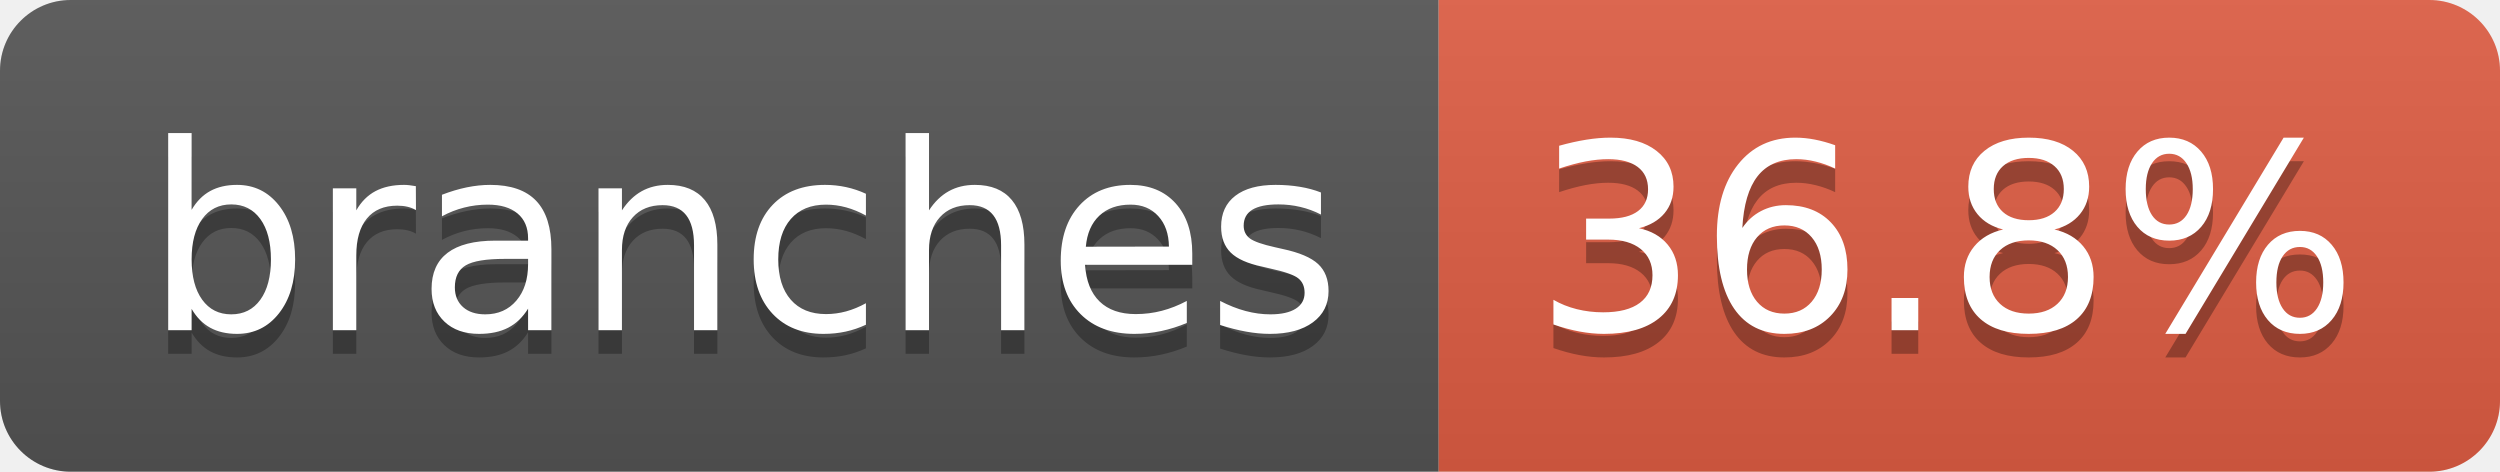
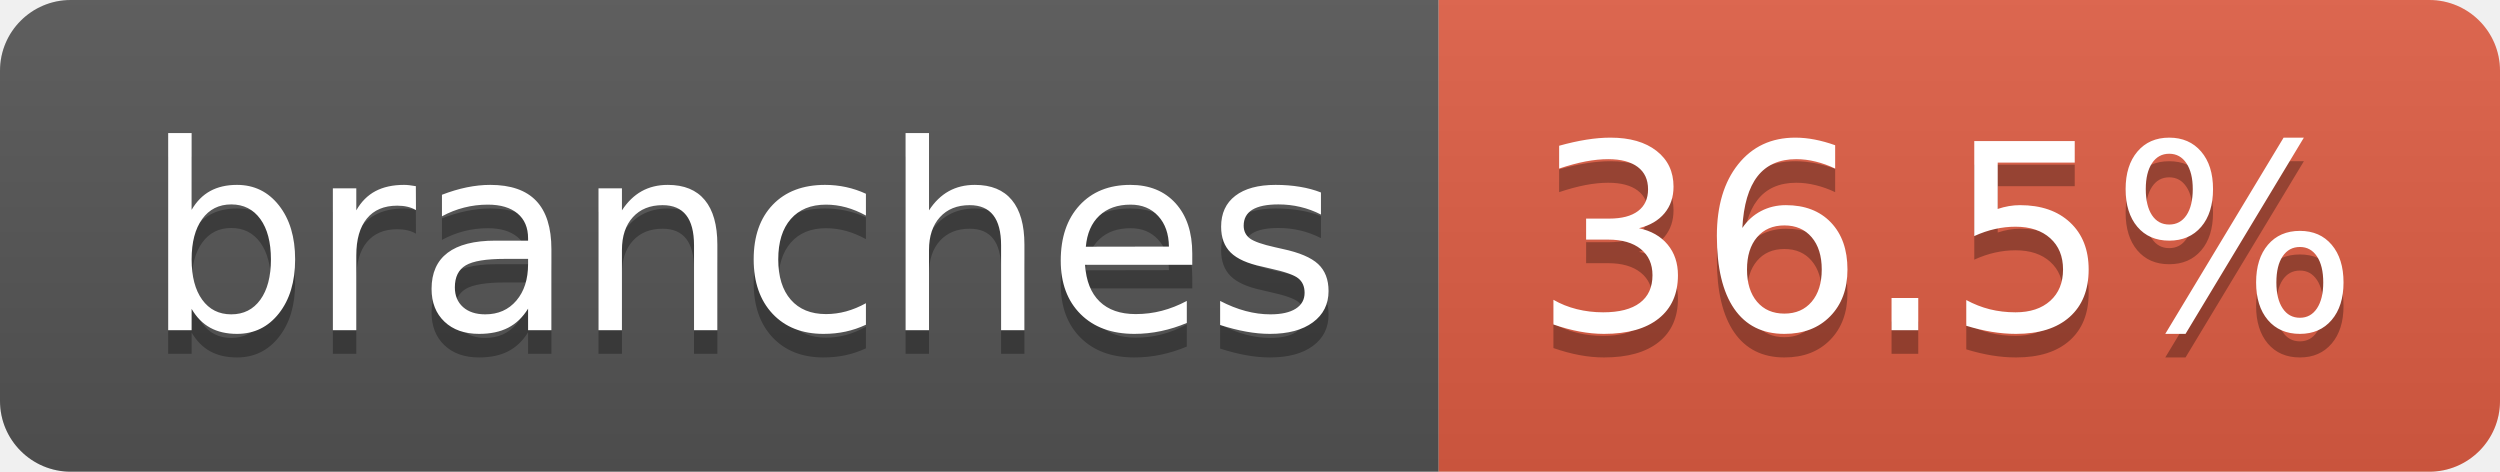
- <svg xmlns="http://www.w3.org/2000/svg" width="106" height="20" role="img" aria-label="branches: 36.8%">
+ <svg xmlns="http://www.w3.org/2000/svg" width="106" height="20" role="img" aria-label="branches: 36.5%">
  <linearGradient id="s" x2="0" y2="100%">
    <stop offset="0" stop-color="#bbb" stop-opacity=".1" />
    <stop offset="1" stop-opacity=".1" />
  </linearGradient>
  <clipPath id="r">
    <rect width="106" height="20" rx="3" fill="#fff" />
  </clipPath>
  <g clip-path="url(#r)">
    <rect width="61" height="20" fill="#555" />
    <rect x="61" width="45" height="20" fill="#e05d44" />
    <rect width="106" height="20" fill="url(#s)" />
  </g>
  <g fill="#fff" text-anchor="middle" font-family="Verdana,Geneva,DejaVu Sans,sans-serif" text-rendering="geometricPrecision" font-size="110">
    <text aria-hidden="true" x="315" y="150" fill="#010101" fill-opacity=".3" transform="scale(.1)" textLength="507">branches</text>
    <text x="315" y="140" transform="scale(.1)" fill="#fff" textLength="507">branches</text>
-     <text aria-hidden="true" x="825" y="150" fill="#010101" fill-opacity=".3" transform="scale(.1)" textLength="350">36.8%</text>
-     <text x="825" y="140" transform="scale(.1)" fill="#fff" textLength="350">36.8%</text>
+     <text aria-hidden="true" x="825" y="150" fill="#010101" fill-opacity=".3" transform="scale(.1)" textLength="350">36.5%</text>
+     <text x="825" y="140" transform="scale(.1)" fill="#fff" textLength="350">36.5%</text>
  </g>
</svg>
